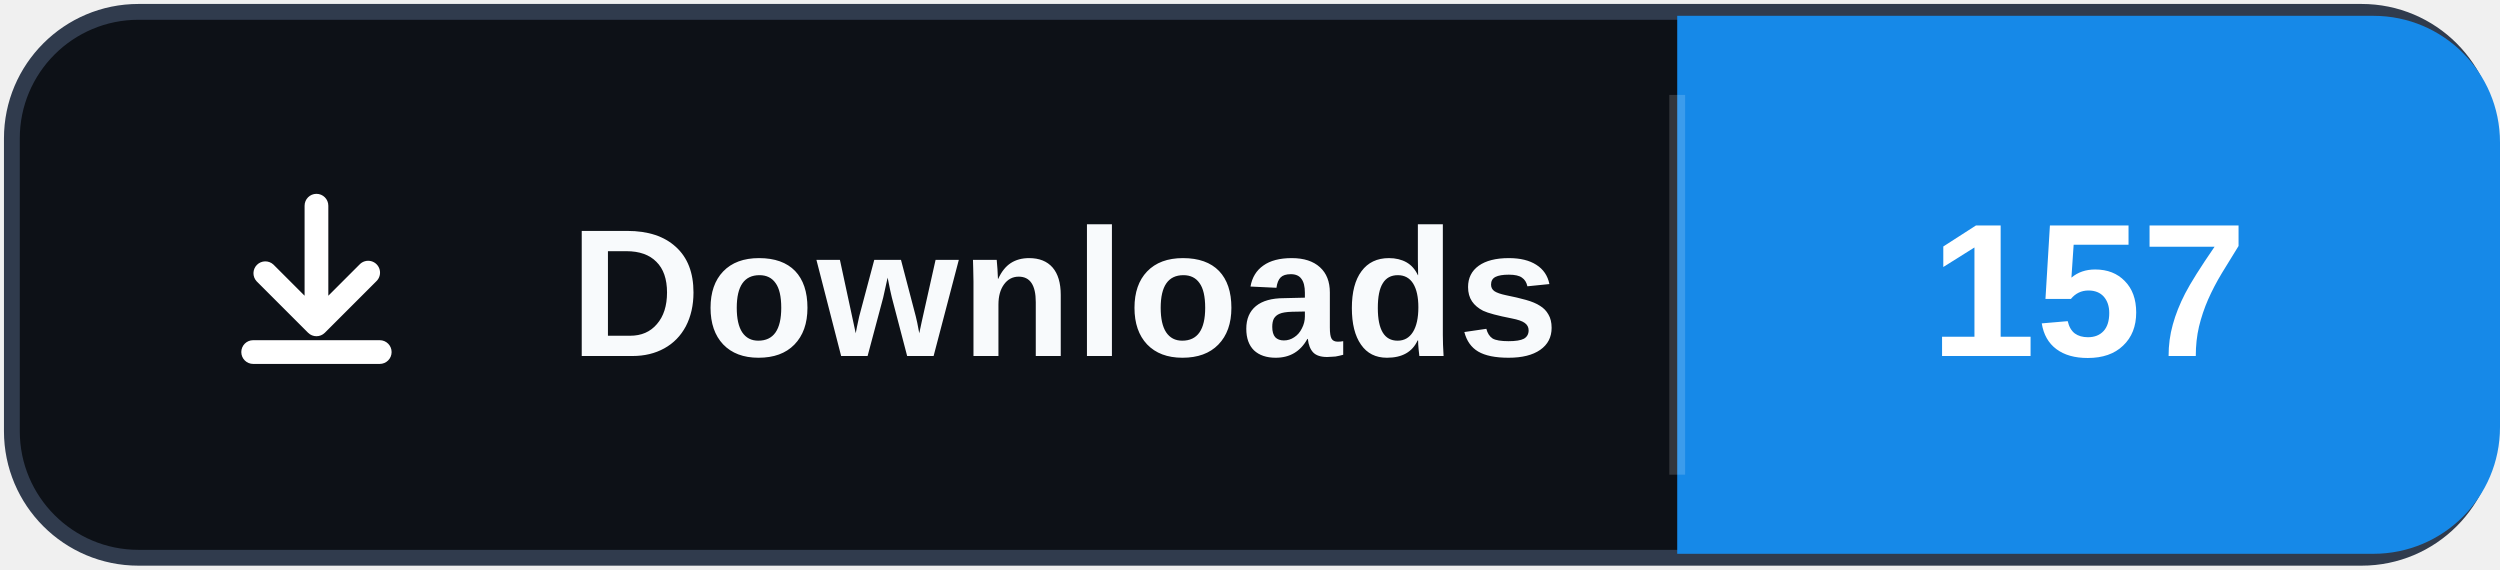
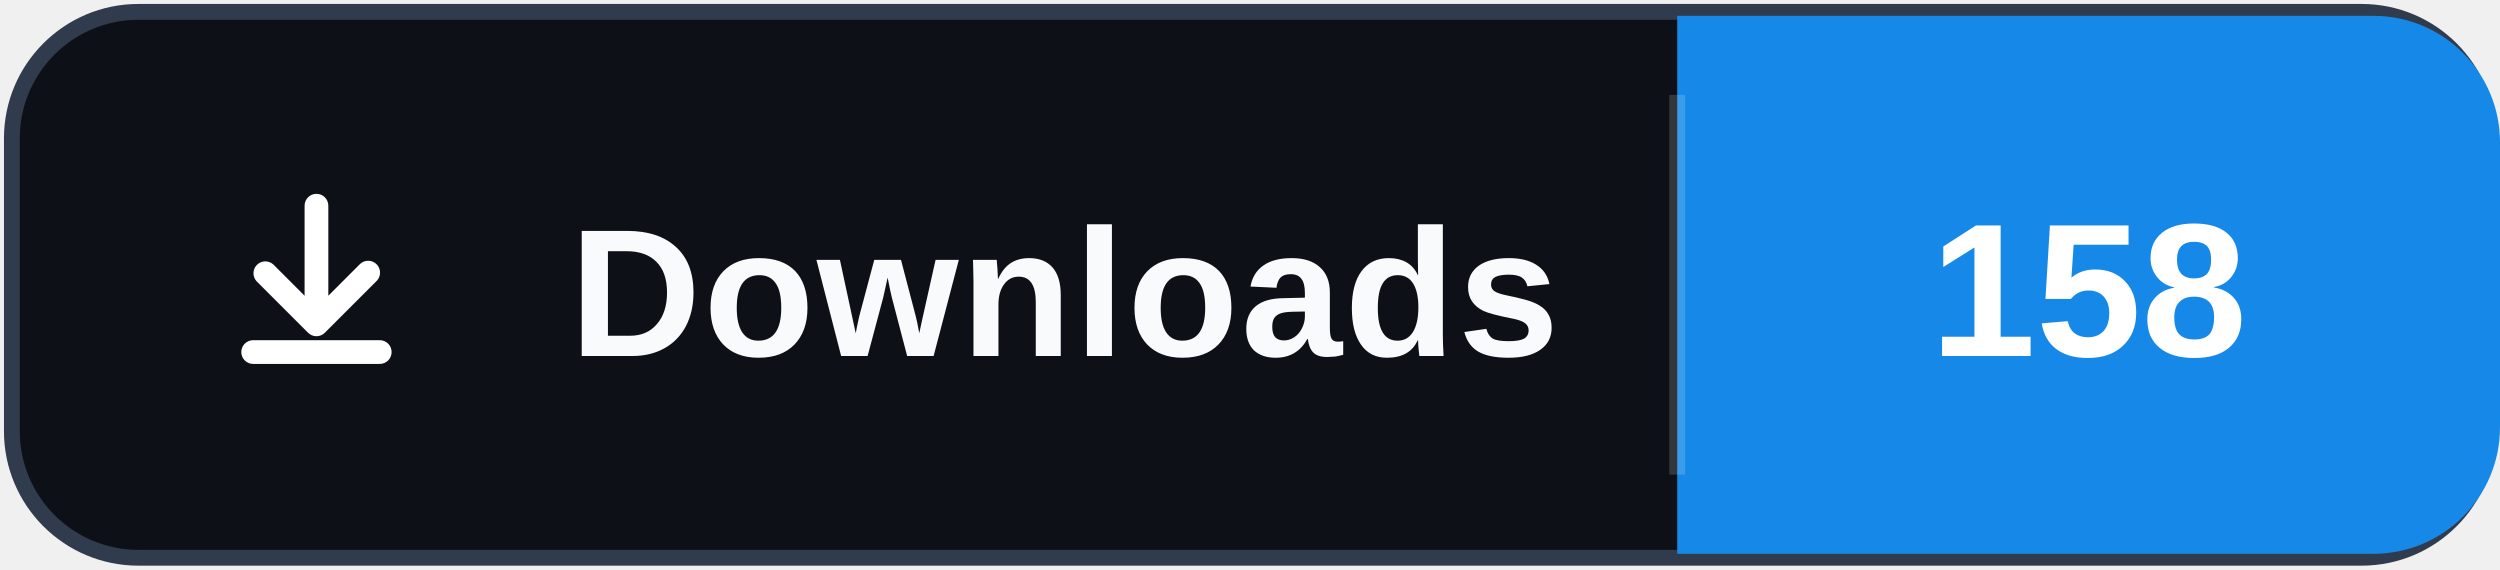
- <svg xmlns="http://www.w3.org/2000/svg" width="158" height="36" role="img" aria-label="Downloads: 157">
+ <svg xmlns="http://www.w3.org/2000/svg" width="158" height="36" role="img" aria-label="Downloads: 158">
  <rect x="0.75" y="0.75" width="156.5" height="34.5" rx="8" fill="#0d1117" stroke="#303b4d" />
  <path d="M106 1h44a8 8 0 0 1 8 8v18a8 8 0 0 1-8 8h-44Z" fill="#1689E8" />
  <path d="M106 6v24" stroke="#ffffff" stroke-opacity=".16" />
  <svg x="12" y="10" width="16" height="16" viewBox="0 0 16 16" aria-hidden="true">
    <path fill="#ffffff" d="M8 2.25a.75.75 0 0 1 .75.75v5.69l1.97-1.97a.75.75 0 1 1 1.06 1.06l-3.25 3.25a.75.75 0 0 1-1.06 0L4.22 7.78a.75.75 0 0 1 1.06-1.06l1.97 1.97V3A.75.75 0 0 1 8 2.25Zm-4.75 10a.75.75 0 0 1 .75-.75h8a.75.75 0 0 1 0 1.5H4a.75.75 0 0 1-.75-.75Z" />
  </svg>
  <text x="36" y="22.5" fill="#f8fafc" font-family="Segoe UI,Arial,sans-serif" font-size="11.5" font-weight="700" letter-spacing=".15">Downloads</text>
-   <text x="132" y="22.5" fill="#ffffff" text-anchor="middle" font-family="Segoe UI,Arial,sans-serif" font-size="12" font-weight="700">157</text>
+   <text x="132" y="22.5" fill="#ffffff" text-anchor="middle" font-family="Segoe UI,Arial,sans-serif" font-size="12" font-weight="700">158</text>
</svg>
